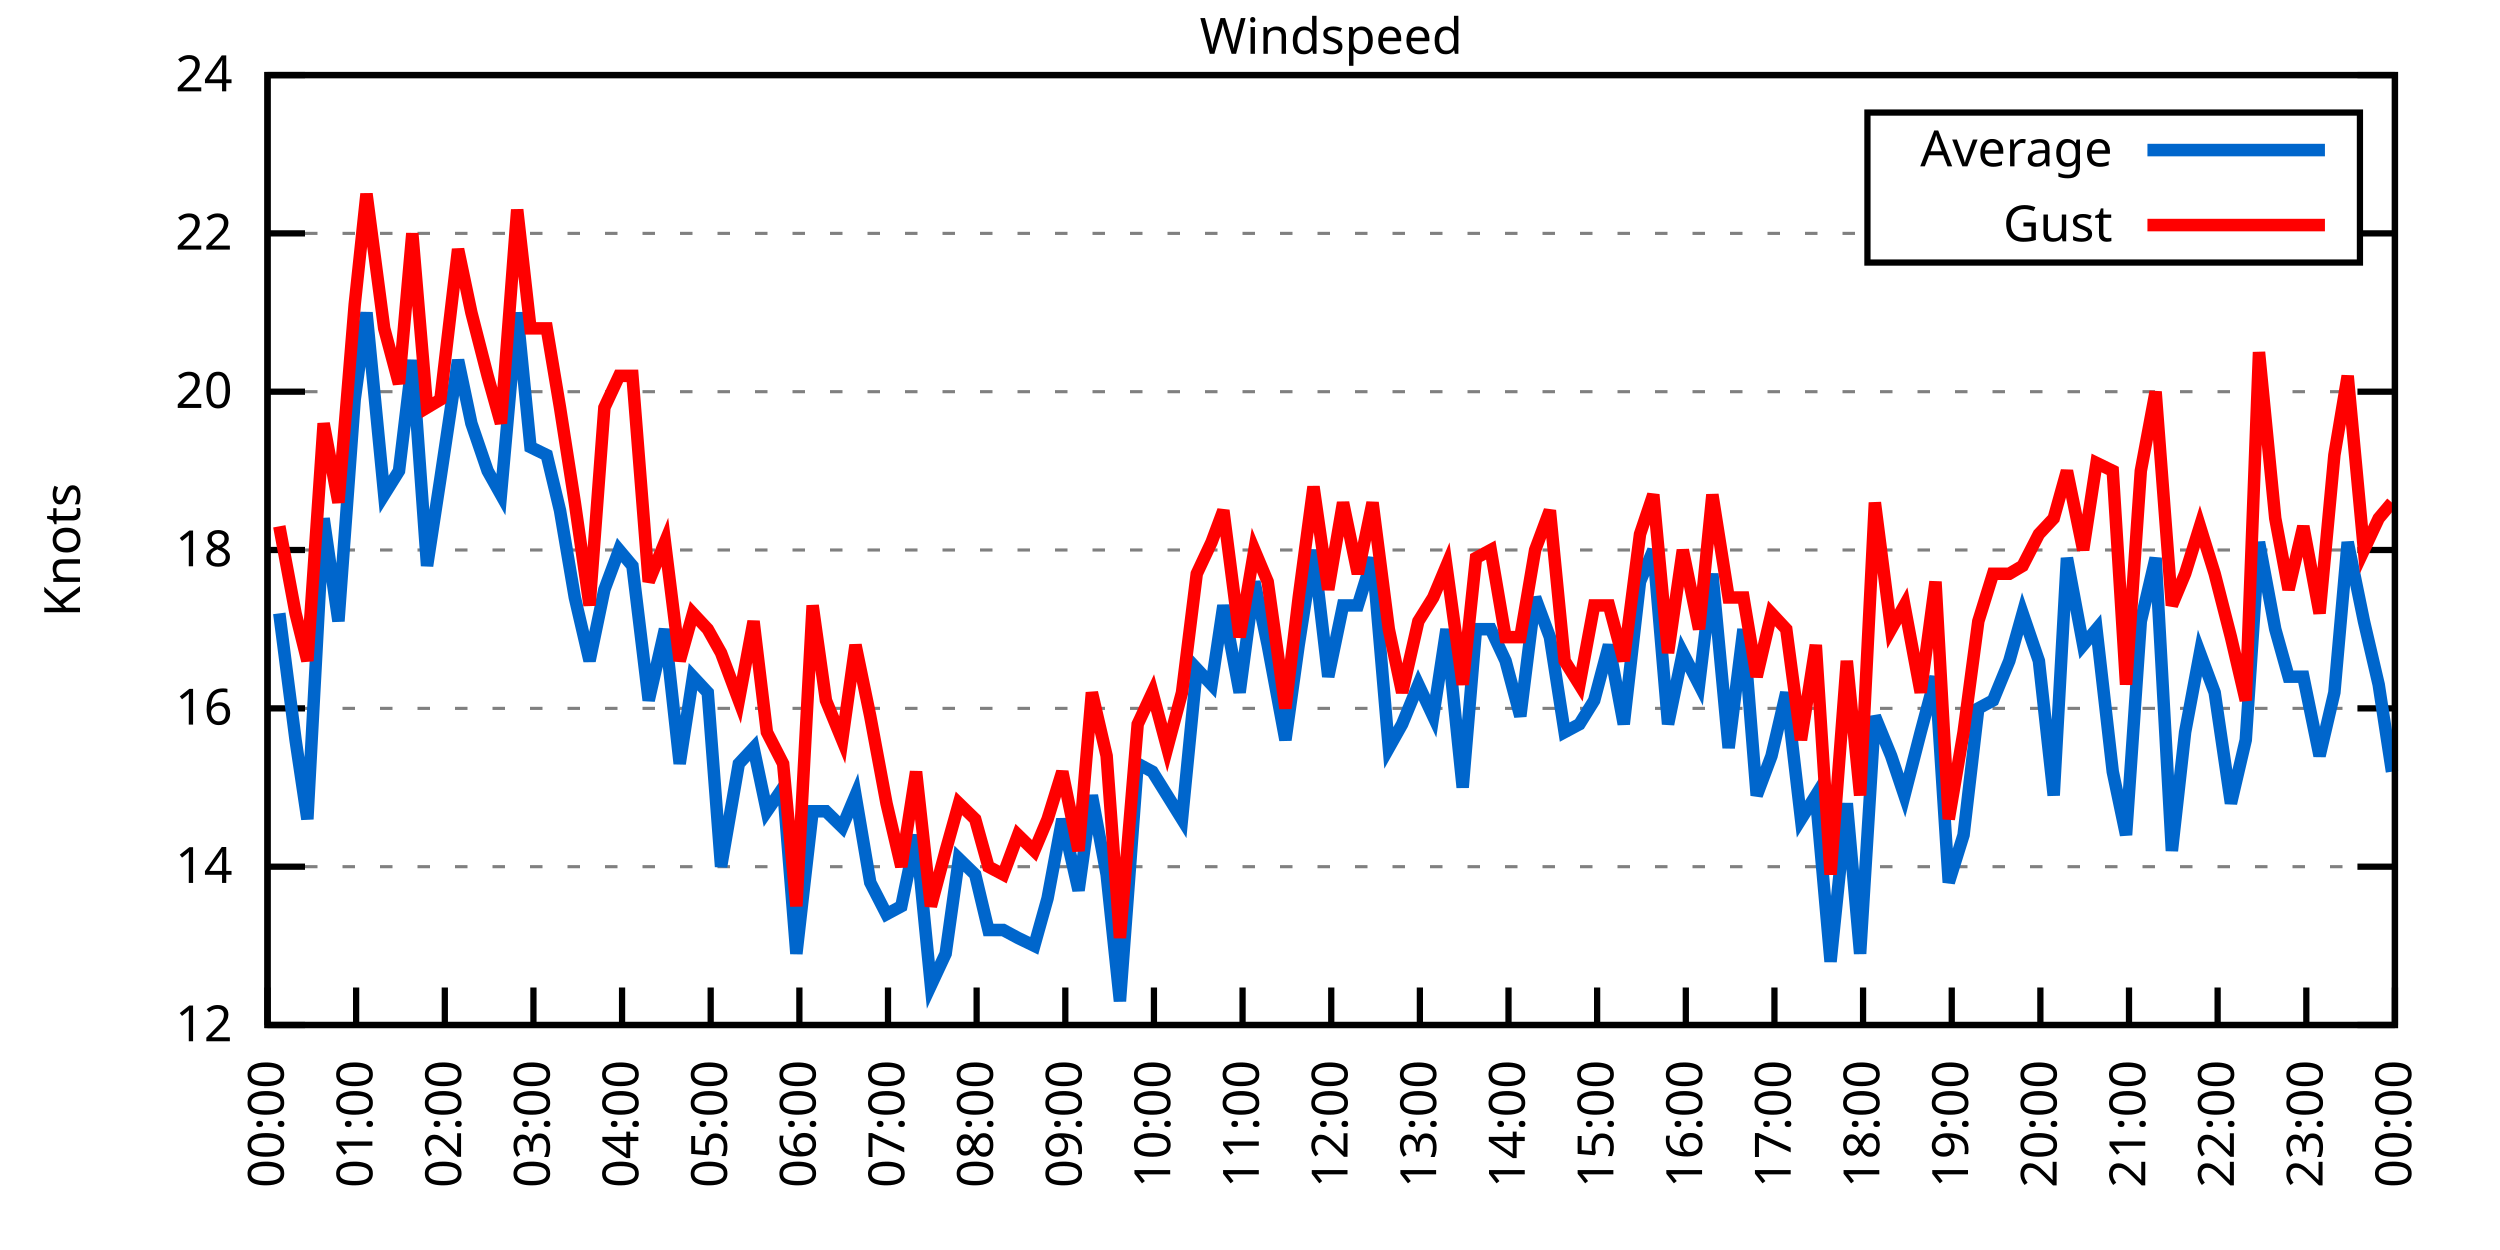
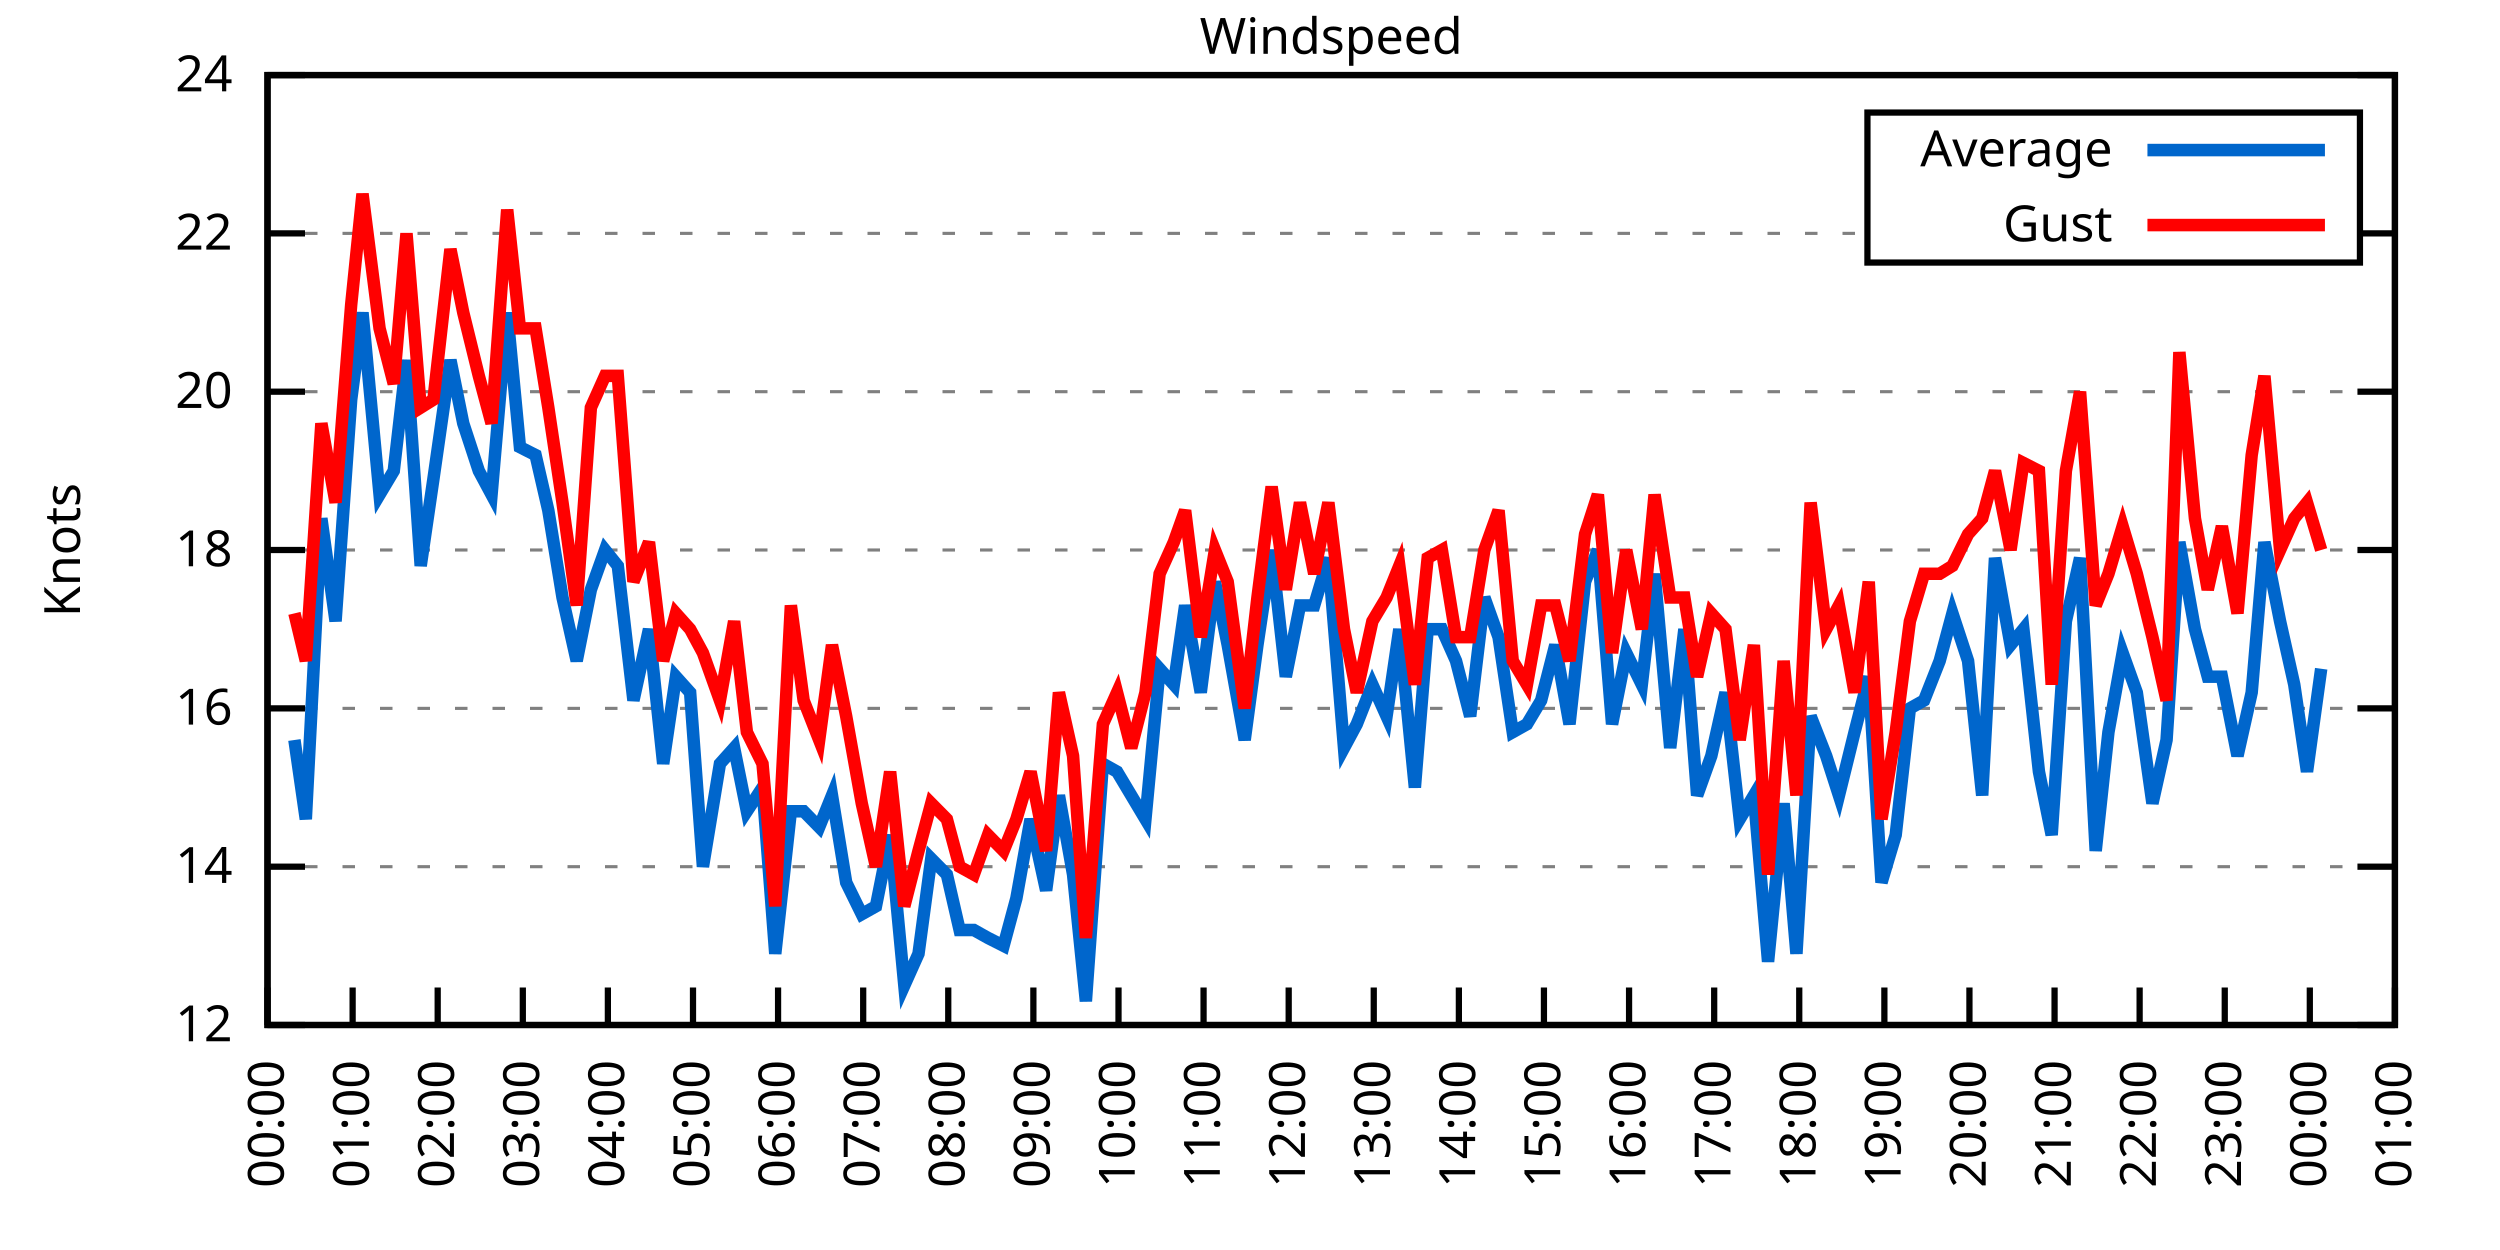
<svg xmlns="http://www.w3.org/2000/svg" xmlns:xlink="http://www.w3.org/1999/xlink" width="400" height="200" viewBox="0 0 400 200">
  <g id="gnuplot_canvas">
    <rect x="0" y="0" width="400" height="200" fill="none" />
    <defs>
      <circle id="gpDot" r="0.5" stroke-width="0.5" stroke="currentColor" />
      <path id="gpPt0" stroke-width="0.333" stroke="currentColor" d="M-1,0 h2 M0,-1 v2" />
      <path id="gpPt1" stroke-width="0.333" stroke="currentColor" d="M-1,-1 L1,1 M1,-1 L-1,1" />
      <path id="gpPt2" stroke-width="0.333" stroke="currentColor" d="M-1,0 L1,0 M0,-1 L0,1 M-1,-1 L1,1 M-1,1 L1,-1" />
      <rect id="gpPt3" stroke-width="0.333" stroke="currentColor" x="-1" y="-1" width="2" height="2" />
      <rect id="gpPt4" stroke-width="0.333" stroke="currentColor" fill="currentColor" x="-1" y="-1" width="2" height="2" />
      <circle id="gpPt5" stroke-width="0.333" stroke="currentColor" cx="0" cy="0" r="1" />
      <use xlink:href="#gpPt5" id="gpPt6" fill="currentColor" stroke="none" />
      <path id="gpPt7" stroke-width="0.333" stroke="currentColor" d="M0,-1.33 L-1.33,0.67 L1.33,0.67 z" />
      <use xlink:href="#gpPt7" id="gpPt8" fill="currentColor" stroke="none" />
      <use xlink:href="#gpPt7" id="gpPt9" stroke="currentColor" transform="rotate(180)" />
      <use xlink:href="#gpPt9" id="gpPt10" fill="currentColor" stroke="none" />
      <use xlink:href="#gpPt3" id="gpPt11" stroke="currentColor" transform="rotate(45)" />
      <use xlink:href="#gpPt11" id="gpPt12" fill="currentColor" stroke="none" />
      <path id="gpPt13" stroke-width="0.333" stroke="currentColor" d="M0,1.330 L1.265,0.411 L0.782,-1.067 L-0.782,-1.076 L-1.265,0.411 z" />
      <use xlink:href="#gpPt13" id="gpPt14" fill="currentColor" stroke="none" />
      <filter id="textbox" filterUnits="objectBoundingBox" x="0" y="0" height="1" width="1">
        <feFlood flood-color="white" flood-opacity="1" result="bgnd" />
        <feComposite in="SourceGraphic" in2="bgnd" operator="atop" />
      </filter>
      <filter id="greybox" filterUnits="objectBoundingBox" x="0" y="0" height="1" width="1">
        <feFlood flood-color="lightgrey" flood-opacity="1" result="grey" />
        <feComposite in="SourceGraphic" in2="grey" operator="atop" />
      </filter>
    </defs>
    <g fill="none" color="white" stroke="currentColor" stroke-width="1.00" stroke-linecap="butt" stroke-linejoin="miter">
</g>
    <g fill="none" color="black" stroke="currentColor" stroke-width="1.00" stroke-linecap="butt" stroke-linejoin="miter">
      <g stroke="none" shape-rendering="crispEdges">
        <polygon fill="rgb(255, 255, 255)" points="42.80,164.00 383.18,164.00 383.18,12.02 42.80,12.02 " />
      </g>
    </g>
    <g fill="none" color="black" stroke="currentColor" stroke-width="1.00" stroke-linecap="butt" stroke-linejoin="miter">
</g>
    <g fill="none" color="black" stroke="black" stroke-width="0.50" stroke-linecap="butt" stroke-linejoin="miter">
</g>
    <g fill="none" color="gray" stroke="currentColor" stroke-width="0.50" stroke-linecap="butt" stroke-linejoin="miter">
      <path stroke="gray" stroke-dasharray="2,4" class="gridline" d="M42.80,164.00 L383.19,164.00  " />
    </g>
    <g fill="none" color="gray" stroke="gray" stroke-width="1.00" stroke-linecap="butt" stroke-linejoin="miter">
</g>
    <g fill="none" color="black" stroke="currentColor" stroke-width="1.00" stroke-linecap="butt" stroke-linejoin="miter">
      <path stroke="black" d="M42.80,164.00 L48.80,164.00 M383.19,164.00 L377.19,164.00  " />
      <g transform="translate(37.20,166.60)" stroke="none" fill="black" font-family="Sans" font-size="8.00" text-anchor="end">
        <text>
          <tspan font-family="Sans"> 12</tspan>
        </text>
      </g>
    </g>
    <g fill="none" color="black" stroke="currentColor" stroke-width="1.00" stroke-linecap="butt" stroke-linejoin="miter">
</g>
    <g fill="none" color="black" stroke="black" stroke-width="0.50" stroke-linecap="butt" stroke-linejoin="miter">
</g>
    <g fill="none" color="gray" stroke="currentColor" stroke-width="0.50" stroke-linecap="butt" stroke-linejoin="miter">
      <path stroke="gray" stroke-dasharray="2,4" class="gridline" d="M42.80,138.67 L383.19,138.67  " />
    </g>
    <g fill="none" color="gray" stroke="gray" stroke-width="1.00" stroke-linecap="butt" stroke-linejoin="miter">
</g>
    <g fill="none" color="black" stroke="currentColor" stroke-width="1.00" stroke-linecap="butt" stroke-linejoin="miter">
      <path stroke="black" d="M42.80,138.67 L48.80,138.67 M383.19,138.67 L377.19,138.67  " />
      <g transform="translate(37.20,141.27)" stroke="none" fill="black" font-family="Sans" font-size="8.00" text-anchor="end">
        <text>
          <tspan font-family="Sans"> 14</tspan>
        </text>
      </g>
    </g>
    <g fill="none" color="black" stroke="currentColor" stroke-width="1.00" stroke-linecap="butt" stroke-linejoin="miter">
</g>
    <g fill="none" color="black" stroke="black" stroke-width="0.50" stroke-linecap="butt" stroke-linejoin="miter">
</g>
    <g fill="none" color="gray" stroke="currentColor" stroke-width="0.50" stroke-linecap="butt" stroke-linejoin="miter">
      <path stroke="gray" stroke-dasharray="2,4" class="gridline" d="M42.80,113.34 L383.19,113.34  " />
    </g>
    <g fill="none" color="gray" stroke="gray" stroke-width="1.00" stroke-linecap="butt" stroke-linejoin="miter">
</g>
    <g fill="none" color="black" stroke="currentColor" stroke-width="1.00" stroke-linecap="butt" stroke-linejoin="miter">
      <path stroke="black" d="M42.80,113.34 L48.80,113.34 M383.19,113.34 L377.19,113.34  " />
      <g transform="translate(37.20,115.94)" stroke="none" fill="black" font-family="Sans" font-size="8.00" text-anchor="end">
        <text>
          <tspan font-family="Sans"> 16</tspan>
        </text>
      </g>
    </g>
    <g fill="none" color="black" stroke="currentColor" stroke-width="1.00" stroke-linecap="butt" stroke-linejoin="miter">
</g>
    <g fill="none" color="black" stroke="black" stroke-width="0.50" stroke-linecap="butt" stroke-linejoin="miter">
</g>
    <g fill="none" color="gray" stroke="currentColor" stroke-width="0.50" stroke-linecap="butt" stroke-linejoin="miter">
      <path stroke="gray" stroke-dasharray="2,4" class="gridline" d="M42.80,88.00 L383.19,88.00  " />
    </g>
    <g fill="none" color="gray" stroke="gray" stroke-width="1.00" stroke-linecap="butt" stroke-linejoin="miter">
</g>
    <g fill="none" color="black" stroke="currentColor" stroke-width="1.00" stroke-linecap="butt" stroke-linejoin="miter">
      <path stroke="black" d="M42.80,88.00 L48.80,88.00 M383.19,88.00 L377.19,88.00  " />
      <g transform="translate(37.20,90.60)" stroke="none" fill="black" font-family="Sans" font-size="8.00" text-anchor="end">
        <text>
          <tspan font-family="Sans"> 18</tspan>
        </text>
      </g>
    </g>
    <g fill="none" color="black" stroke="currentColor" stroke-width="1.00" stroke-linecap="butt" stroke-linejoin="miter">
</g>
    <g fill="none" color="black" stroke="black" stroke-width="0.50" stroke-linecap="butt" stroke-linejoin="miter">
</g>
    <g fill="none" color="gray" stroke="currentColor" stroke-width="0.50" stroke-linecap="butt" stroke-linejoin="miter">
      <path stroke="gray" stroke-dasharray="2,4" class="gridline" d="M42.80,62.67 L383.19,62.67  " />
    </g>
    <g fill="none" color="gray" stroke="gray" stroke-width="1.00" stroke-linecap="butt" stroke-linejoin="miter">
</g>
    <g fill="none" color="black" stroke="currentColor" stroke-width="1.00" stroke-linecap="butt" stroke-linejoin="miter">
      <path stroke="black" d="M42.80,62.67 L48.80,62.67 M383.19,62.67 L377.19,62.67  " />
      <g transform="translate(37.20,65.27)" stroke="none" fill="black" font-family="Sans" font-size="8.00" text-anchor="end">
        <text>
          <tspan font-family="Sans"> 20</tspan>
        </text>
      </g>
    </g>
    <g fill="none" color="black" stroke="currentColor" stroke-width="1.00" stroke-linecap="butt" stroke-linejoin="miter">
</g>
    <g fill="none" color="black" stroke="black" stroke-width="0.50" stroke-linecap="butt" stroke-linejoin="miter">
</g>
    <g fill="none" color="gray" stroke="currentColor" stroke-width="0.50" stroke-linecap="butt" stroke-linejoin="miter">
      <path stroke="gray" stroke-dasharray="2,4" class="gridline" d="M42.80,37.34 L298.79,37.34 M377.59,37.34 L383.19,37.34  " />
    </g>
    <g fill="none" color="gray" stroke="gray" stroke-width="1.00" stroke-linecap="butt" stroke-linejoin="miter">
</g>
    <g fill="none" color="black" stroke="currentColor" stroke-width="1.00" stroke-linecap="butt" stroke-linejoin="miter">
      <path stroke="black" d="M42.80,37.34 L48.80,37.34 M383.19,37.34 L377.19,37.34  " />
      <g transform="translate(37.20,39.94)" stroke="none" fill="black" font-family="Sans" font-size="8.00" text-anchor="end">
        <text>
          <tspan font-family="Sans"> 22</tspan>
        </text>
      </g>
    </g>
    <g fill="none" color="black" stroke="currentColor" stroke-width="1.00" stroke-linecap="butt" stroke-linejoin="miter">
</g>
    <g fill="none" color="black" stroke="black" stroke-width="0.50" stroke-linecap="butt" stroke-linejoin="miter">
</g>
    <g fill="none" color="gray" stroke="currentColor" stroke-width="0.50" stroke-linecap="butt" stroke-linejoin="miter">
      <path stroke="gray" stroke-dasharray="2,4" class="gridline" d="M42.80,12.01 L383.19,12.01  " />
    </g>
    <g fill="none" color="gray" stroke="gray" stroke-width="1.00" stroke-linecap="butt" stroke-linejoin="miter">
</g>
    <g fill="none" color="black" stroke="currentColor" stroke-width="1.00" stroke-linecap="butt" stroke-linejoin="miter">
      <path stroke="black" d="M42.80,12.01 L48.80,12.01 M383.19,12.01 L377.19,12.01  " />
      <g transform="translate(37.20,14.61)" stroke="none" fill="black" font-family="Sans" font-size="8.00" text-anchor="end">
        <text>
          <tspan font-family="Sans"> 24</tspan>
        </text>
      </g>
    </g>
    <g fill="none" color="black" stroke="currentColor" stroke-width="1.00" stroke-linecap="butt" stroke-linejoin="miter">
      <path stroke="black" d="M42.80,164.00 L42.80,158.00  " />
      <g transform="translate(45.40,169.60) rotate(270.00)" stroke="none" fill="black" font-family="Sans" font-size="8.00" text-anchor="end">
        <text>
          <tspan font-family="Sans">00:00</tspan>
        </text>
      </g>
    </g>
    <g fill="none" color="black" stroke="currentColor" stroke-width="1.00" stroke-linecap="butt" stroke-linejoin="miter">
-       <path stroke="black" d="M56.98,164.00 L56.98,158.00  " />
-       <g transform="translate(59.58,169.60) rotate(270.00)" stroke="none" fill="black" font-family="Sans" font-size="8.00" text-anchor="end">
+       <path stroke="black" d="M56.42,164.00 L56.42,158.00  " />
+       <g transform="translate(59.02,169.60) rotate(270.00)" stroke="none" fill="black" font-family="Sans" font-size="8.00" text-anchor="end">
        <text>
          <tspan font-family="Sans">01:00</tspan>
        </text>
      </g>
    </g>
    <g fill="none" color="black" stroke="currentColor" stroke-width="1.00" stroke-linecap="butt" stroke-linejoin="miter">
-       <path stroke="black" d="M71.17,164.00 L71.17,158.00  " />
-       <g transform="translate(73.77,169.60) rotate(270.00)" stroke="none" fill="black" font-family="Sans" font-size="8.00" text-anchor="end">
+       <path stroke="black" d="M70.03,164.00 L70.03,158.00  " />
+       <g transform="translate(72.63,169.60) rotate(270.00)" stroke="none" fill="black" font-family="Sans" font-size="8.00" text-anchor="end">
        <text>
          <tspan font-family="Sans">02:00</tspan>
        </text>
      </g>
    </g>
    <g fill="none" color="black" stroke="currentColor" stroke-width="1.00" stroke-linecap="butt" stroke-linejoin="miter">
-       <path stroke="black" d="M85.35,164.00 L85.35,158.00  " />
-       <g transform="translate(87.95,169.60) rotate(270.00)" stroke="none" fill="black" font-family="Sans" font-size="8.00" text-anchor="end">
+       <path stroke="black" d="M83.65,164.00 L83.65,158.00  " />
+       <g transform="translate(86.25,169.60) rotate(270.00)" stroke="none" fill="black" font-family="Sans" font-size="8.00" text-anchor="end">
        <text>
          <tspan font-family="Sans">03:00</tspan>
        </text>
      </g>
    </g>
    <g fill="none" color="black" stroke="currentColor" stroke-width="1.00" stroke-linecap="butt" stroke-linejoin="miter">
-       <path stroke="black" d="M99.53,164.00 L99.53,158.00  " />
-       <g transform="translate(102.13,169.60) rotate(270.00)" stroke="none" fill="black" font-family="Sans" font-size="8.00" text-anchor="end">
+       <path stroke="black" d="M97.26,164.00 L97.26,158.00  " />
+       <g transform="translate(99.86,169.60) rotate(270.00)" stroke="none" fill="black" font-family="Sans" font-size="8.00" text-anchor="end">
        <text>
          <tspan font-family="Sans">04:00</tspan>
        </text>
      </g>
    </g>
    <g fill="none" color="black" stroke="currentColor" stroke-width="1.00" stroke-linecap="butt" stroke-linejoin="miter">
-       <path stroke="black" d="M113.71,164.00 L113.71,158.00  " />
-       <g transform="translate(116.31,169.60) rotate(270.00)" stroke="none" fill="black" font-family="Sans" font-size="8.00" text-anchor="end">
+       <path stroke="black" d="M110.88,164.00 L110.88,158.00  " />
+       <g transform="translate(113.48,169.60) rotate(270.00)" stroke="none" fill="black" font-family="Sans" font-size="8.00" text-anchor="end">
        <text>
          <tspan font-family="Sans">05:00</tspan>
        </text>
      </g>
    </g>
    <g fill="none" color="black" stroke="currentColor" stroke-width="1.00" stroke-linecap="butt" stroke-linejoin="miter">
-       <path stroke="black" d="M127.90,164.00 L127.90,158.00  " />
-       <g transform="translate(130.50,169.60) rotate(270.00)" stroke="none" fill="black" font-family="Sans" font-size="8.00" text-anchor="end">
+       <path stroke="black" d="M124.49,164.00 L124.49,158.00  " />
+       <g transform="translate(127.09,169.60) rotate(270.00)" stroke="none" fill="black" font-family="Sans" font-size="8.00" text-anchor="end">
        <text>
          <tspan font-family="Sans">06:00</tspan>
        </text>
      </g>
    </g>
    <g fill="none" color="black" stroke="currentColor" stroke-width="1.00" stroke-linecap="butt" stroke-linejoin="miter">
-       <path stroke="black" d="M142.08,164.00 L142.08,158.00  " />
-       <g transform="translate(144.68,169.60) rotate(270.00)" stroke="none" fill="black" font-family="Sans" font-size="8.00" text-anchor="end">
+       <path stroke="black" d="M138.11,164.00 L138.11,158.00  " />
+       <g transform="translate(140.71,169.60) rotate(270.00)" stroke="none" fill="black" font-family="Sans" font-size="8.00" text-anchor="end">
        <text>
          <tspan font-family="Sans">07:00</tspan>
        </text>
      </g>
    </g>
    <g fill="none" color="black" stroke="currentColor" stroke-width="1.00" stroke-linecap="butt" stroke-linejoin="miter">
-       <path stroke="black" d="M156.26,164.00 L156.26,158.00  " />
-       <g transform="translate(158.86,169.60) rotate(270.00)" stroke="none" fill="black" font-family="Sans" font-size="8.00" text-anchor="end">
+       <path stroke="black" d="M151.72,164.00 L151.72,158.00  " />
+       <g transform="translate(154.32,169.60) rotate(270.00)" stroke="none" fill="black" font-family="Sans" font-size="8.00" text-anchor="end">
        <text>
          <tspan font-family="Sans">08:00</tspan>
        </text>
      </g>
    </g>
    <g fill="none" color="black" stroke="currentColor" stroke-width="1.00" stroke-linecap="butt" stroke-linejoin="miter">
-       <path stroke="black" d="M170.45,164.00 L170.45,158.00  " />
-       <g transform="translate(173.05,169.60) rotate(270.00)" stroke="none" fill="black" font-family="Sans" font-size="8.00" text-anchor="end">
+       <path stroke="black" d="M165.34,164.00 L165.34,158.00  " />
+       <g transform="translate(167.94,169.60) rotate(270.00)" stroke="none" fill="black" font-family="Sans" font-size="8.00" text-anchor="end">
        <text>
          <tspan font-family="Sans">09:00</tspan>
        </text>
      </g>
    </g>
    <g fill="none" color="black" stroke="currentColor" stroke-width="1.00" stroke-linecap="butt" stroke-linejoin="miter">
-       <path stroke="black" d="M184.63,164.00 L184.63,158.00  " />
-       <g transform="translate(187.23,169.60) rotate(270.00)" stroke="none" fill="black" font-family="Sans" font-size="8.00" text-anchor="end">
+       <path stroke="black" d="M178.96,164.00 L178.96,158.00  " />
+       <g transform="translate(181.56,169.60) rotate(270.00)" stroke="none" fill="black" font-family="Sans" font-size="8.00" text-anchor="end">
        <text>
          <tspan font-family="Sans">10:00</tspan>
        </text>
      </g>
    </g>
    <g fill="none" color="black" stroke="currentColor" stroke-width="1.00" stroke-linecap="butt" stroke-linejoin="miter">
-       <path stroke="black" d="M198.81,164.00 L198.81,158.00  " />
-       <g transform="translate(201.41,169.60) rotate(270.00)" stroke="none" fill="black" font-family="Sans" font-size="8.00" text-anchor="end">
+       <path stroke="black" d="M192.57,164.00 L192.57,158.00  " />
+       <g transform="translate(195.17,169.60) rotate(270.00)" stroke="none" fill="black" font-family="Sans" font-size="8.00" text-anchor="end">
        <text>
          <tspan font-family="Sans">11:00</tspan>
        </text>
      </g>
    </g>
    <g fill="none" color="black" stroke="currentColor" stroke-width="1.00" stroke-linecap="butt" stroke-linejoin="miter">
-       <path stroke="black" d="M213.00,164.00 L213.00,158.00  " />
-       <g transform="translate(215.60,169.60) rotate(270.00)" stroke="none" fill="black" font-family="Sans" font-size="8.00" text-anchor="end">
+       <path stroke="black" d="M206.19,164.00 L206.19,158.00  " />
+       <g transform="translate(208.79,169.60) rotate(270.00)" stroke="none" fill="black" font-family="Sans" font-size="8.00" text-anchor="end">
        <text>
          <tspan font-family="Sans">12:00</tspan>
        </text>
      </g>
    </g>
    <g fill="none" color="black" stroke="currentColor" stroke-width="1.00" stroke-linecap="butt" stroke-linejoin="miter">
-       <path stroke="black" d="M227.18,164.00 L227.18,158.00  " />
-       <g transform="translate(229.78,169.60) rotate(270.00)" stroke="none" fill="black" font-family="Sans" font-size="8.00" text-anchor="end">
+       <path stroke="black" d="M219.80,164.00 L219.80,158.00  " />
+       <g transform="translate(222.40,169.60) rotate(270.00)" stroke="none" fill="black" font-family="Sans" font-size="8.00" text-anchor="end">
        <text>
          <tspan font-family="Sans">13:00</tspan>
        </text>
      </g>
    </g>
    <g fill="none" color="black" stroke="currentColor" stroke-width="1.00" stroke-linecap="butt" stroke-linejoin="miter">
-       <path stroke="black" d="M241.36,164.00 L241.36,158.00  " />
-       <g transform="translate(243.96,169.60) rotate(270.00)" stroke="none" fill="black" font-family="Sans" font-size="8.00" text-anchor="end">
+       <path stroke="black" d="M233.42,164.00 L233.42,158.00  " />
+       <g transform="translate(236.02,169.60) rotate(270.00)" stroke="none" fill="black" font-family="Sans" font-size="8.00" text-anchor="end">
        <text>
          <tspan font-family="Sans">14:00</tspan>
        </text>
      </g>
    </g>
    <g fill="none" color="black" stroke="currentColor" stroke-width="1.00" stroke-linecap="butt" stroke-linejoin="miter">
-       <path stroke="black" d="M255.54,164.00 L255.54,158.00  " />
-       <g transform="translate(258.14,169.60) rotate(270.00)" stroke="none" fill="black" font-family="Sans" font-size="8.00" text-anchor="end">
+       <path stroke="black" d="M247.03,164.00 L247.03,158.00  " />
+       <g transform="translate(249.63,169.60) rotate(270.00)" stroke="none" fill="black" font-family="Sans" font-size="8.00" text-anchor="end">
        <text>
          <tspan font-family="Sans">15:00</tspan>
        </text>
      </g>
    </g>
    <g fill="none" color="black" stroke="currentColor" stroke-width="1.00" stroke-linecap="butt" stroke-linejoin="miter">
-       <path stroke="black" d="M269.73,164.00 L269.73,158.00  " />
-       <g transform="translate(272.33,169.60) rotate(270.00)" stroke="none" fill="black" font-family="Sans" font-size="8.00" text-anchor="end">
+       <path stroke="black" d="M260.65,164.00 L260.65,158.00  " />
+       <g transform="translate(263.25,169.60) rotate(270.00)" stroke="none" fill="black" font-family="Sans" font-size="8.00" text-anchor="end">
        <text>
          <tspan font-family="Sans">16:00</tspan>
        </text>
      </g>
    </g>
    <g fill="none" color="black" stroke="currentColor" stroke-width="1.00" stroke-linecap="butt" stroke-linejoin="miter">
-       <path stroke="black" d="M283.91,164.00 L283.91,158.00  " />
-       <g transform="translate(286.51,169.60) rotate(270.00)" stroke="none" fill="black" font-family="Sans" font-size="8.00" text-anchor="end">
+       <path stroke="black" d="M274.27,164.00 L274.27,158.00  " />
+       <g transform="translate(276.87,169.60) rotate(270.00)" stroke="none" fill="black" font-family="Sans" font-size="8.00" text-anchor="end">
        <text>
          <tspan font-family="Sans">17:00</tspan>
        </text>
      </g>
    </g>
    <g fill="none" color="black" stroke="currentColor" stroke-width="1.00" stroke-linecap="butt" stroke-linejoin="miter">
-       <path stroke="black" d="M298.09,164.00 L298.09,158.00  " />
-       <g transform="translate(300.69,169.60) rotate(270.00)" stroke="none" fill="black" font-family="Sans" font-size="8.00" text-anchor="end">
+       <path stroke="black" d="M287.88,164.00 L287.88,158.00  " />
+       <g transform="translate(290.48,169.60) rotate(270.00)" stroke="none" fill="black" font-family="Sans" font-size="8.00" text-anchor="end">
        <text>
          <tspan font-family="Sans">18:00</tspan>
        </text>
      </g>
    </g>
    <g fill="none" color="black" stroke="currentColor" stroke-width="1.00" stroke-linecap="butt" stroke-linejoin="miter">
-       <path stroke="black" d="M312.28,164.00 L312.28,158.00  " />
-       <g transform="translate(314.88,169.60) rotate(270.00)" stroke="none" fill="black" font-family="Sans" font-size="8.00" text-anchor="end">
+       <path stroke="black" d="M301.50,164.00 L301.50,158.00  " />
+       <g transform="translate(304.10,169.60) rotate(270.00)" stroke="none" fill="black" font-family="Sans" font-size="8.00" text-anchor="end">
        <text>
          <tspan font-family="Sans">19:00</tspan>
        </text>
      </g>
    </g>
    <g fill="none" color="black" stroke="currentColor" stroke-width="1.00" stroke-linecap="butt" stroke-linejoin="miter">
-       <path stroke="black" d="M326.46,164.00 L326.46,158.00  " />
-       <g transform="translate(329.06,169.60) rotate(270.00)" stroke="none" fill="black" font-family="Sans" font-size="8.00" text-anchor="end">
+       <path stroke="black" d="M315.11,164.00 L315.11,158.00  " />
+       <g transform="translate(317.71,169.60) rotate(270.00)" stroke="none" fill="black" font-family="Sans" font-size="8.00" text-anchor="end">
        <text>
          <tspan font-family="Sans">20:00</tspan>
        </text>
      </g>
    </g>
    <g fill="none" color="black" stroke="currentColor" stroke-width="1.00" stroke-linecap="butt" stroke-linejoin="miter">
-       <path stroke="black" d="M340.64,164.00 L340.64,158.00  " />
-       <g transform="translate(343.24,169.60) rotate(270.00)" stroke="none" fill="black" font-family="Sans" font-size="8.00" text-anchor="end">
+       <path stroke="black" d="M328.73,164.00 L328.73,158.00  " />
+       <g transform="translate(331.33,169.60) rotate(270.00)" stroke="none" fill="black" font-family="Sans" font-size="8.00" text-anchor="end">
        <text>
          <tspan font-family="Sans">21:00</tspan>
        </text>
      </g>
    </g>
    <g fill="none" color="black" stroke="currentColor" stroke-width="1.00" stroke-linecap="butt" stroke-linejoin="miter">
-       <path stroke="black" d="M354.82,164.00 L354.82,158.00  " />
-       <g transform="translate(357.42,169.60) rotate(270.00)" stroke="none" fill="black" font-family="Sans" font-size="8.00" text-anchor="end">
+       <path stroke="black" d="M342.34,164.00 L342.34,158.00  " />
+       <g transform="translate(344.94,169.60) rotate(270.00)" stroke="none" fill="black" font-family="Sans" font-size="8.00" text-anchor="end">
        <text>
          <tspan font-family="Sans">22:00</tspan>
        </text>
      </g>
    </g>
    <g fill="none" color="black" stroke="currentColor" stroke-width="1.00" stroke-linecap="butt" stroke-linejoin="miter">
-       <path stroke="black" d="M369.01,164.00 L369.01,158.00  " />
-       <g transform="translate(371.61,169.60) rotate(270.00)" stroke="none" fill="black" font-family="Sans" font-size="8.00" text-anchor="end">
+       <path stroke="black" d="M355.96,164.00 L355.96,158.00  " />
+       <g transform="translate(358.56,169.60) rotate(270.00)" stroke="none" fill="black" font-family="Sans" font-size="8.00" text-anchor="end">
        <text>
          <tspan font-family="Sans">23:00</tspan>
+         </text>
+       </g>
+     </g>
+     <g fill="none" color="black" stroke="currentColor" stroke-width="1.00" stroke-linecap="butt" stroke-linejoin="miter">
+       <path stroke="black" d="M369.57,164.00 L369.57,158.00  " />
+       <g transform="translate(372.17,169.60) rotate(270.00)" stroke="none" fill="black" font-family="Sans" font-size="8.00" text-anchor="end">
+         <text>
+           <tspan font-family="Sans">00:00</tspan>
        </text>
      </g>
    </g>
    <g fill="none" color="black" stroke="currentColor" stroke-width="1.00" stroke-linecap="butt" stroke-linejoin="miter">
      <path stroke="black" d="M383.19,164.00 L383.19,158.00  " />
      <g transform="translate(385.79,169.60) rotate(270.00)" stroke="none" fill="black" font-family="Sans" font-size="8.00" text-anchor="end">
        <text>
-           <tspan font-family="Sans">00:00</tspan>
+           <tspan font-family="Sans">01:00</tspan>
        </text>
      </g>
    </g>
    <g fill="none" color="black" stroke="currentColor" stroke-width="1.00" stroke-linecap="butt" stroke-linejoin="miter">
</g>
    <g fill="none" color="black" stroke="currentColor" stroke-width="1.00" stroke-linecap="butt" stroke-linejoin="miter">
      <path stroke="black" d="M42.80,12.01 L42.80,164.00 L383.19,164.00 L383.19,12.01 L42.80,12.01 Z  " />
    </g>
    <g fill="none" color="black" stroke="currentColor" stroke-width="1.00" stroke-linecap="butt" stroke-linejoin="miter">
</g>
    <g fill="none" color="black" stroke="currentColor" stroke-width="1.00" stroke-linecap="butt" stroke-linejoin="miter">
      <path stroke="black" d="M298.79,42.01 L298.79,18.01 L377.59,18.01 L377.59,42.01 L298.79,42.01 Z  " />
    </g>
    <g id="Windspeed_plot_1">
      <g fill="none" color="white" stroke="black" stroke-width="2.00" stroke-linecap="butt" stroke-linejoin="miter">
</g>
      <g fill="none" color="black" stroke="currentColor" stroke-width="2.00" stroke-linecap="butt" stroke-linejoin="miter">
        <g transform="translate(337.99,26.61)" stroke="none" fill="black" font-family="Sans" font-size="8.00" text-anchor="end">
          <text>
            <tspan font-family="Sans">Average</tspan>
          </text>
        </g>
      </g>
      <g fill="none" color="black" stroke="currentColor" stroke-width="2.00" stroke-linecap="butt" stroke-linejoin="miter">
-         <path stroke="rgb(  0, 102, 204)" d="M343.59,24.01 L371.99,24.01 M44.69,98.14 L47.29,118.40 L49.18,131.07 L51.78,82.94 L54.15,99.40 L56.75,63.94   L58.64,50.01 L61.47,79.14 L63.84,75.34 L65.97,57.61 L68.33,90.54 L70.46,76.61 L73.29,57.61 L75.42,67.74   L78.02,75.34 L80.15,79.14 L82.75,50.01 L84.88,71.54 L87.48,72.81 L89.60,81.67 L91.97,95.60 L94.33,105.74   L96.70,94.34 L99.06,88.00 L101.19,90.54 L103.79,112.07 L106.39,100.67 L108.75,122.20 L110.88,108.27 L113.24,110.80   L115.37,138.67 L118.21,122.20 L120.57,119.67 L122.70,129.80 L125.30,126.00 L127.42,152.60 L130.02,129.80 L132.15,129.80   L134.75,132.34 L136.88,127.27 L139.24,141.20 L141.84,146.27 L144.21,145.00 L146.57,133.60 L148.94,157.67 L151.30,152.60   L153.43,137.40 L156.03,139.93 L158.15,148.80 L160.52,148.80 L162.88,150.07 L165.48,151.33 L167.61,143.73 L169.97,131.07   L172.57,142.47 L174.70,127.27 L177.06,139.93 L179.19,160.20 L182.03,122.20 L184.39,123.47 L186.76,127.27 L189.12,131.07   L191.48,107.00 L193.85,109.54 L195.74,96.87 L198.34,110.80 L200.70,93.07 L202.83,103.20 L205.67,118.40 L207.79,103.20   L210.16,88.00 L212.52,108.27 L214.89,96.87 L217.25,96.87 L219.61,89.27 L222.21,119.67 L224.34,115.87 L226.94,109.54   L229.31,114.60 L231.43,100.67 L234.03,126.00 L236.16,100.67 L238.52,100.67 L240.89,105.74 L243.25,114.60 L245.62,95.60   L247.98,101.94 L250.34,117.14 L252.71,115.87 L255.07,112.07 L257.43,103.20 L259.80,115.87 L262.40,93.07 L264.53,88.00   L266.89,115.87 L269.25,104.47 L271.85,109.54 L273.98,91.80 L276.58,119.67 L278.95,100.67 L281.07,127.27 L283.44,120.94   L285.80,110.80 L288.16,131.07 L290.53,127.27 L292.89,153.87 L295.49,128.54 L297.62,152.60 L299.98,114.60 L302.58,120.94   L304.71,127.27 L307.31,117.14 L309.68,108.27 L311.80,141.20 L314.17,133.60 L316.53,113.34 L318.89,112.07 L321.49,105.74   L323.62,98.14 L326.22,105.74 L328.59,127.27 L330.71,89.27 L333.31,103.20 L335.44,100.67 L338.04,123.47 L340.17,133.60   L342.53,99.40 L344.90,89.27 L347.50,136.14 L349.62,117.14 L351.99,104.47 L354.35,110.80 L356.95,128.54 L359.32,118.40   L361.44,86.74 L364.04,100.67 L366.17,108.27 L368.53,108.27 L371.13,120.94 L373.50,110.80 L375.63,86.74 L378.23,99.40   L380.59,109.54 L382.72,123.47  " />
+         <path stroke="rgb(  0, 102, 204)" d="M343.59,24.01 L371.99,24.01 M47.11,118.40 L48.93,131.07 L51.42,82.94 L53.69,99.40 L56.19,63.94 L58.00,50.01   L60.73,79.14 L63.00,75.34 L65.04,57.61 L67.31,90.54 L69.35,76.61 L72.07,57.61 L74.12,67.74 L76.61,75.34   L78.65,79.14 L81.15,50.01 L83.19,71.54 L85.69,72.81 L87.73,81.67 L90.00,95.60 L92.27,105.74 L94.54,94.34   L96.81,88.00 L98.85,90.54 L101.35,112.07 L103.84,100.67 L106.11,122.20 L108.15,108.27 L110.42,110.80 L112.47,138.67   L115.19,122.20 L117.46,119.67 L119.50,129.80 L122.00,126.00 L124.04,152.60 L126.54,129.80 L128.58,129.80 L131.07,132.34   L133.12,127.27 L135.39,141.20 L137.88,146.27 L140.15,145.00 L142.42,133.60 L144.69,157.67 L146.96,152.60 L149.00,137.40   L151.50,139.93 L153.54,148.80 L155.81,148.80 L158.08,150.07 L160.57,151.33 L162.62,143.73 L164.89,131.07 L167.38,142.47   L169.43,127.27 L171.69,139.93 L173.74,160.20 L176.46,122.20 L178.73,123.47 L181.00,127.27 L183.27,131.07 L185.54,107.00   L187.81,109.54 L189.62,96.87 L192.12,110.80 L194.39,93.07 L196.43,103.20 L199.15,118.40 L201.19,103.20 L203.46,88.00   L205.73,108.27 L208.00,96.87 L210.27,96.87 L212.54,89.27 L215.04,119.67 L217.08,115.87 L219.58,109.54 L221.85,114.60   L223.89,100.67 L226.38,126.00 L228.43,100.67 L230.70,100.67 L232.96,105.74 L235.23,114.60 L237.50,95.60 L239.77,101.94   L242.04,117.14 L244.31,115.87 L246.58,112.07 L248.85,103.20 L251.12,115.87 L253.61,93.07 L255.66,88.00 L257.93,115.87   L260.20,104.47 L262.69,109.54 L264.73,91.80 L267.23,119.67 L269.50,100.67 L271.54,127.27 L273.81,120.94 L276.08,110.80   L278.35,131.07 L280.62,127.27 L282.89,153.87 L285.38,128.54 L287.43,152.60 L289.70,114.60 L292.19,120.94 L294.23,127.27   L296.73,117.14 L299.00,108.27 L301.04,141.20 L303.31,133.60 L305.58,113.34 L307.85,112.07 L310.35,105.74 L312.39,98.14   L314.89,105.74 L317.15,127.27 L319.20,89.27 L321.69,103.20 L323.74,100.67 L326.23,123.47 L328.27,133.60 L330.54,99.40   L332.81,89.27 L335.31,136.14 L337.35,117.14 L339.62,104.47 L341.89,110.80 L344.39,128.54 L346.65,118.40 L348.70,86.74   L351.19,100.67 L353.24,108.27 L355.50,108.27 L358.00,120.94 L360.27,110.80 L362.31,86.74 L364.81,99.40 L367.08,109.54   L369.12,123.47 L371.39,107.00  " />
      </g>
    </g>
    <g id="Windspeed_plot_2">
      <g fill="none" color="black" stroke="currentColor" stroke-width="2.00" stroke-linecap="butt" stroke-linejoin="miter">
        <g transform="translate(337.99,38.61)" stroke="none" fill="black" font-family="Sans" font-size="8.00" text-anchor="end">
          <text>
            <tspan font-family="Sans">Gust</tspan>
          </text>
        </g>
      </g>
      <g fill="none" color="black" stroke="currentColor" stroke-width="2.00" stroke-linecap="butt" stroke-linejoin="miter">
-         <path stroke="rgb(255,   0,   0)" d="M343.59,36.01 L371.99,36.01 M44.69,84.21 L47.29,98.14 L49.18,105.74 L51.78,67.74 L54.15,80.41 L56.75,48.74   L58.64,31.01 L61.47,52.54 L63.84,61.41 L65.97,37.34 L68.33,65.21 L70.46,63.94 L73.29,39.87 L75.42,50.01   L78.02,60.14 L80.15,67.74 L82.75,33.54 L84.88,52.54 L87.48,52.54 L89.60,65.21 L91.97,80.41 L94.33,96.87   L96.70,65.21 L99.06,60.14 L101.19,60.14 L103.79,93.07 L106.39,86.74 L108.75,105.74 L110.88,98.14 L113.24,100.67   L115.37,104.47 L118.21,112.07 L120.57,99.40 L122.70,117.14 L125.30,122.20 L127.42,145.00 L130.02,96.87 L132.15,112.07   L134.75,118.40 L136.88,103.20 L139.24,114.60 L141.84,128.54 L144.21,138.67 L146.57,123.47 L148.94,145.00 L151.30,136.14   L153.43,128.54 L156.03,131.07 L158.15,138.67 L160.52,139.93 L162.88,133.60 L165.48,136.14 L167.61,131.07 L169.97,123.47   L172.57,136.14 L174.70,110.80 L177.06,120.94 L179.19,150.07 L182.03,115.87 L184.39,110.80 L186.76,119.67 L189.12,110.80   L191.48,91.80 L193.85,86.74 L195.74,81.67 L198.34,101.94 L200.70,88.00 L202.83,93.07 L205.67,113.34 L207.79,95.60   L210.16,77.87 L212.52,94.34 L214.89,80.41 L217.25,91.80 L219.61,80.41 L222.21,100.67 L224.34,110.80 L226.94,99.40   L229.31,95.60 L231.43,90.54 L234.03,109.54 L236.16,89.27 L238.52,88.00 L240.89,101.94 L243.25,101.94 L245.62,88.00   L247.98,81.67 L250.34,105.74 L252.71,109.54 L255.07,96.87 L257.43,96.87 L259.80,105.74 L262.40,85.47 L264.53,79.14   L266.89,104.47 L269.25,88.00 L271.85,100.67 L273.98,79.14 L276.58,95.60 L278.95,95.60 L281.07,108.27 L283.44,98.14   L285.80,100.67 L288.16,118.40 L290.53,103.20 L292.89,139.93 L295.49,105.74 L297.62,127.27 L299.98,80.41 L302.58,100.67   L304.71,96.87 L307.31,110.80 L309.68,93.07 L311.80,131.07 L314.17,117.14 L316.53,99.40 L318.89,91.80 L321.49,91.80   L323.62,90.54 L326.22,85.47 L328.59,82.94 L330.71,75.34 L333.31,88.00 L335.44,74.07 L338.04,75.34 L340.17,109.54   L342.53,75.34 L344.90,62.67 L347.50,96.87 L349.62,91.80 L351.99,84.21 L354.35,91.80 L356.95,101.94 L359.32,112.07   L361.44,56.34 L364.04,82.94 L366.17,94.34 L368.53,84.21 L371.13,98.14 L373.50,72.81 L375.63,60.14 L378.23,88.00   L380.59,82.94 L382.72,80.41  " />
+         <path stroke="rgb(255,   0,   0)" d="M343.59,36.01 L371.99,36.01 M47.11,98.14 L48.93,105.74 L51.42,67.74 L53.69,80.41 L56.19,48.74 L58.00,31.01   L60.73,52.54 L63.00,61.41 L65.04,37.34 L67.31,65.21 L69.35,63.94 L72.07,39.87 L74.12,50.01 L76.61,60.14   L78.65,67.74 L81.15,33.54 L83.19,52.54 L85.69,52.54 L87.73,65.21 L90.00,80.41 L92.27,96.87 L94.54,65.21   L96.81,60.14 L98.85,60.14 L101.35,93.07 L103.84,86.74 L106.11,105.74 L108.15,98.14 L110.42,100.67 L112.47,104.47   L115.19,112.07 L117.46,99.40 L119.50,117.14 L122.00,122.20 L124.04,145.00 L126.54,96.87 L128.58,112.07 L131.07,118.40   L133.12,103.20 L135.39,114.60 L137.88,128.54 L140.15,138.67 L142.42,123.47 L144.69,145.00 L146.96,136.14 L149.00,128.54   L151.50,131.07 L153.54,138.67 L155.81,139.93 L158.08,133.60 L160.57,136.14 L162.62,131.07 L164.89,123.47 L167.38,136.14   L169.43,110.80 L171.69,120.94 L173.74,150.07 L176.46,115.87 L178.73,110.80 L181.00,119.67 L183.27,110.80 L185.54,91.80   L187.81,86.74 L189.62,81.67 L192.12,101.94 L194.39,88.00 L196.43,93.07 L199.15,113.34 L201.19,95.60 L203.46,77.87   L205.73,94.34 L208.00,80.41 L210.27,91.80 L212.54,80.41 L215.04,100.67 L217.08,110.80 L219.58,99.40 L221.85,95.60   L223.89,90.54 L226.38,109.54 L228.43,89.27 L230.70,88.00 L232.96,101.94 L235.23,101.94 L237.50,88.00 L239.77,81.67   L242.04,105.74 L244.31,109.54 L246.58,96.87 L248.85,96.87 L251.12,105.74 L253.61,85.47 L255.66,79.14 L257.93,104.47   L260.20,88.00 L262.69,100.67 L264.73,79.14 L267.23,95.60 L269.50,95.60 L271.54,108.27 L273.81,98.14 L276.08,100.67   L278.35,118.40 L280.62,103.20 L282.89,139.93 L285.38,105.74 L287.43,127.27 L289.70,80.41 L292.19,100.67 L294.23,96.87   L296.73,110.80 L299.00,93.07 L301.04,131.07 L303.31,117.14 L305.58,99.40 L307.85,91.80 L310.35,91.80 L312.39,90.54   L314.89,85.47 L317.15,82.94 L319.20,75.34 L321.69,88.00 L323.74,74.07 L326.23,75.34 L328.27,109.54 L330.54,75.34   L332.81,62.67 L335.31,96.87 L337.35,91.80 L339.62,84.21 L341.89,91.80 L344.39,101.94 L346.65,112.07 L348.70,56.34   L351.19,82.94 L353.24,94.34 L355.50,84.21 L358.00,98.14 L360.27,72.81 L362.31,60.14 L364.81,88.00 L367.08,82.94   L369.12,80.41 L371.39,88.00  " />
      </g>
    </g>
    <g fill="none" color="black" stroke="currentColor" stroke-width="2.00" stroke-linecap="butt" stroke-linejoin="miter">
</g>
    <g fill="none" color="black" stroke="black" stroke-width="1.00" stroke-linecap="butt" stroke-linejoin="miter">
</g>
    <g fill="none" color="black" stroke="currentColor" stroke-width="1.00" stroke-linecap="butt" stroke-linejoin="miter">
      <path stroke="black" d="M42.80,12.01 L42.80,164.00 L383.19,164.00 L383.19,12.01 L42.80,12.01 Z  " />
      <g transform="translate(12.80,88.01) rotate(270.00)" stroke="none" fill="black" font-family="Sans" font-size="8.00" text-anchor="middle">
        <text>
          <tspan font-family="Sans">Knots</tspan>
        </text>
      </g>
    </g>
    <g fill="none" color="black" stroke="currentColor" stroke-width="1.00" stroke-linecap="butt" stroke-linejoin="miter">
</g>
    <g fill="none" color="black" stroke="currentColor" stroke-width="1.00" stroke-linecap="butt" stroke-linejoin="miter">
      <g transform="translate(212.99,8.61)" stroke="none" fill="black" font-family="Sans" font-size="8.00" text-anchor="middle">
        <text>
          <tspan font-family="Sans">Windspeed</tspan>
        </text>
      </g>
    </g>
    <g fill="none" color="black" stroke="currentColor" stroke-width="1.00" stroke-linecap="butt" stroke-linejoin="miter">
</g>
  </g>
</svg>
